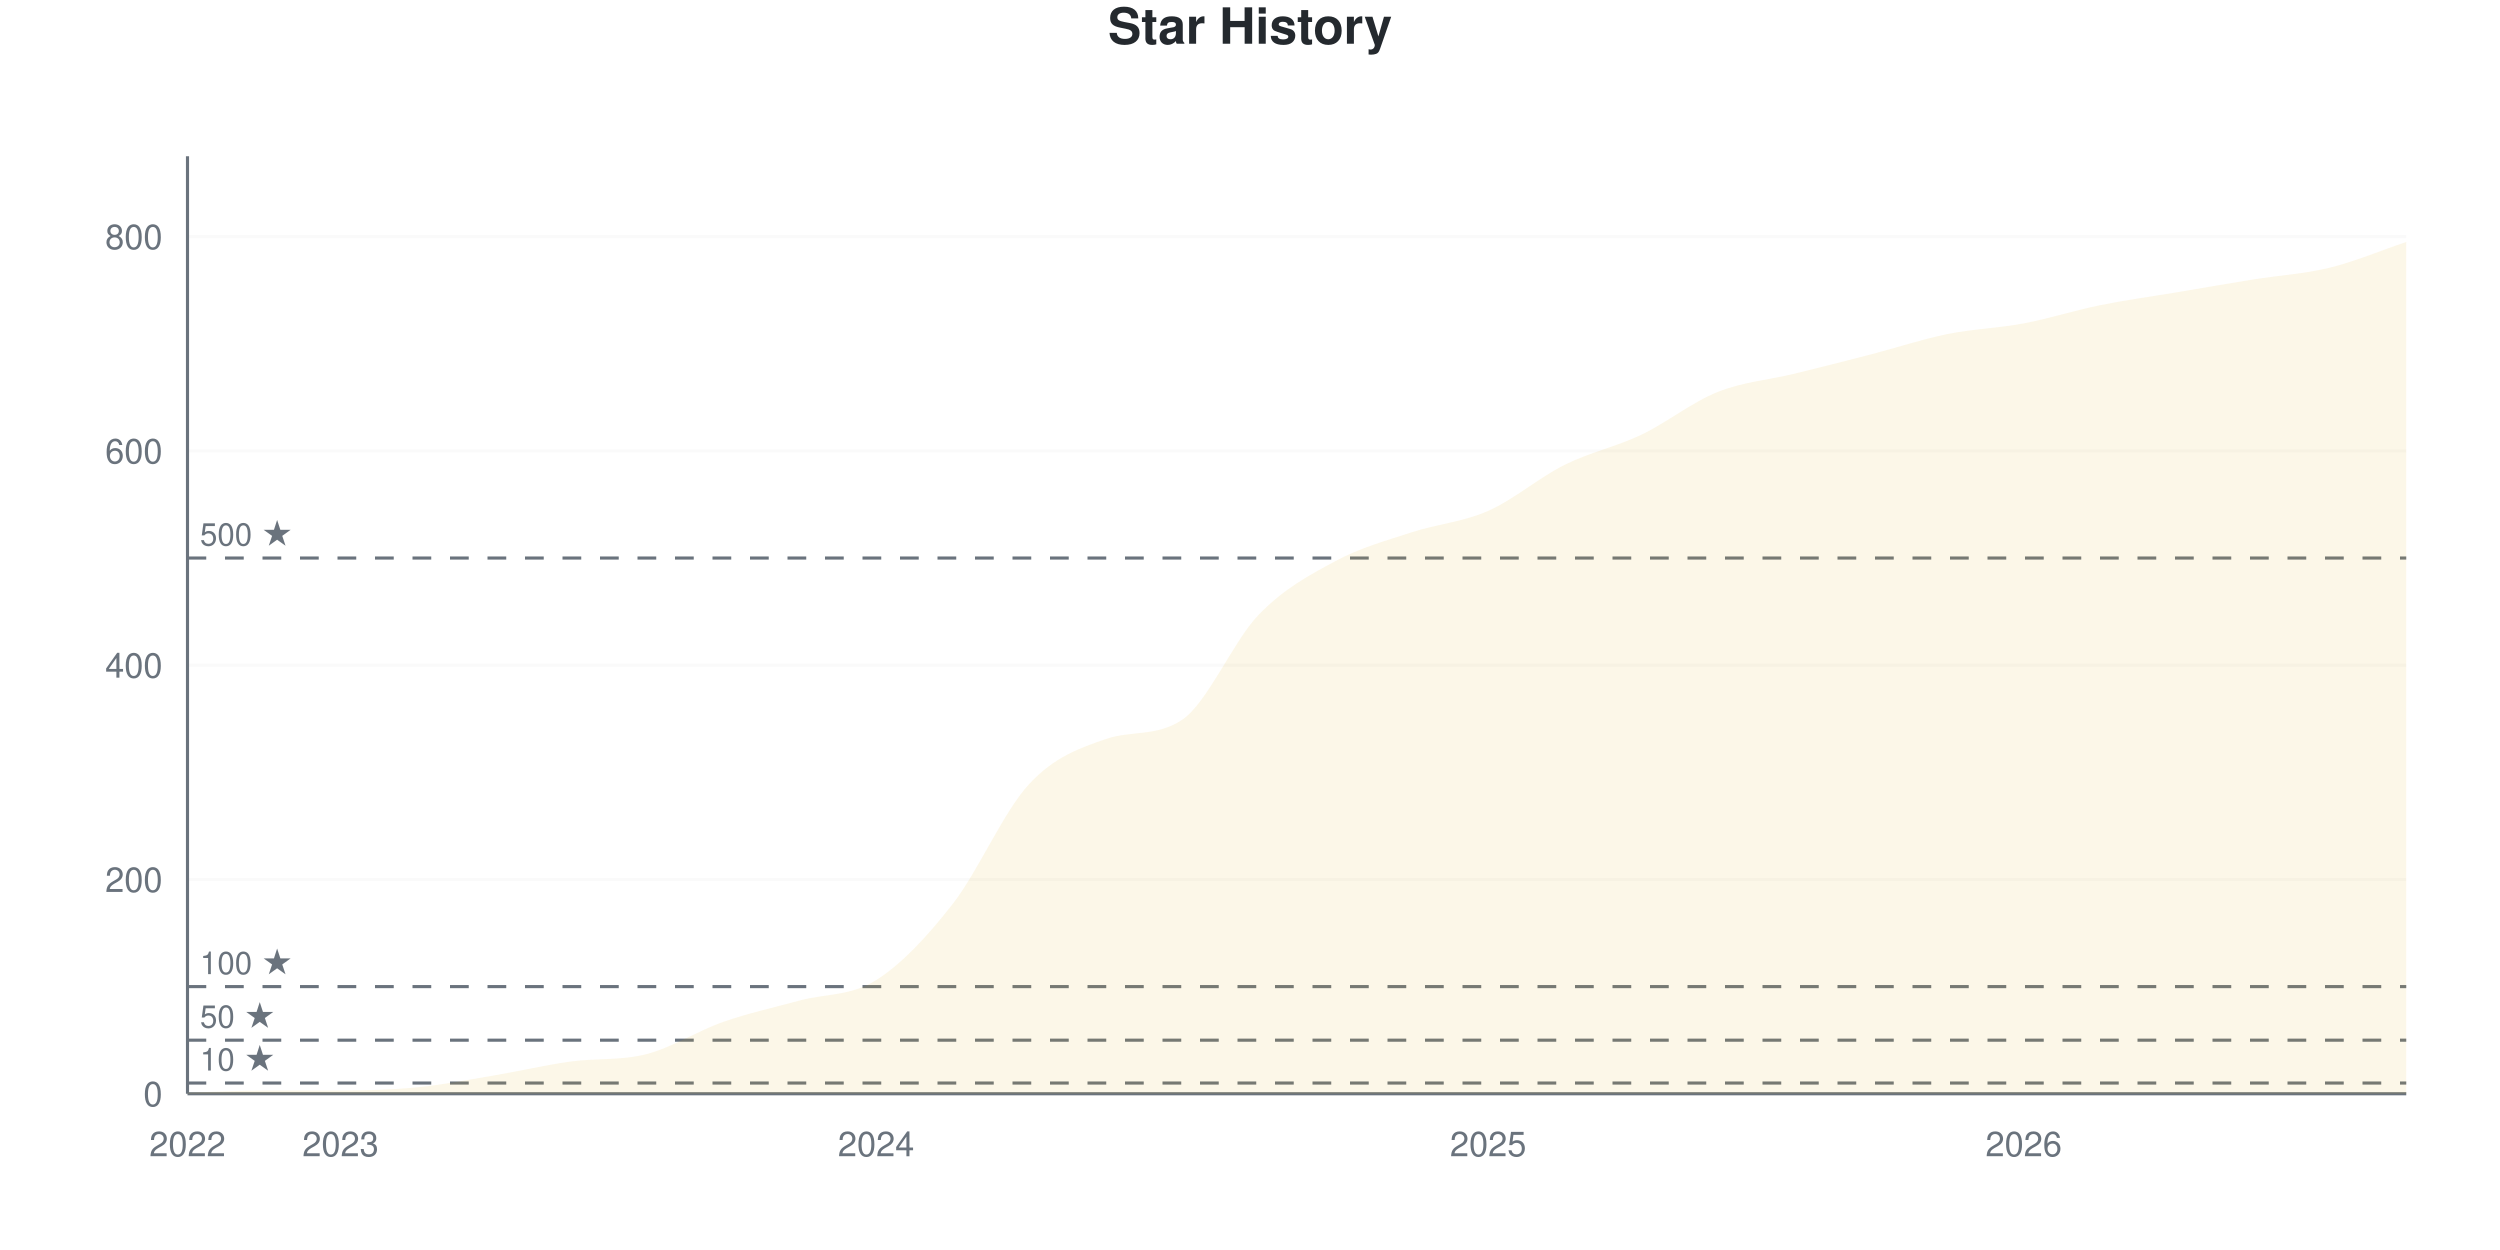
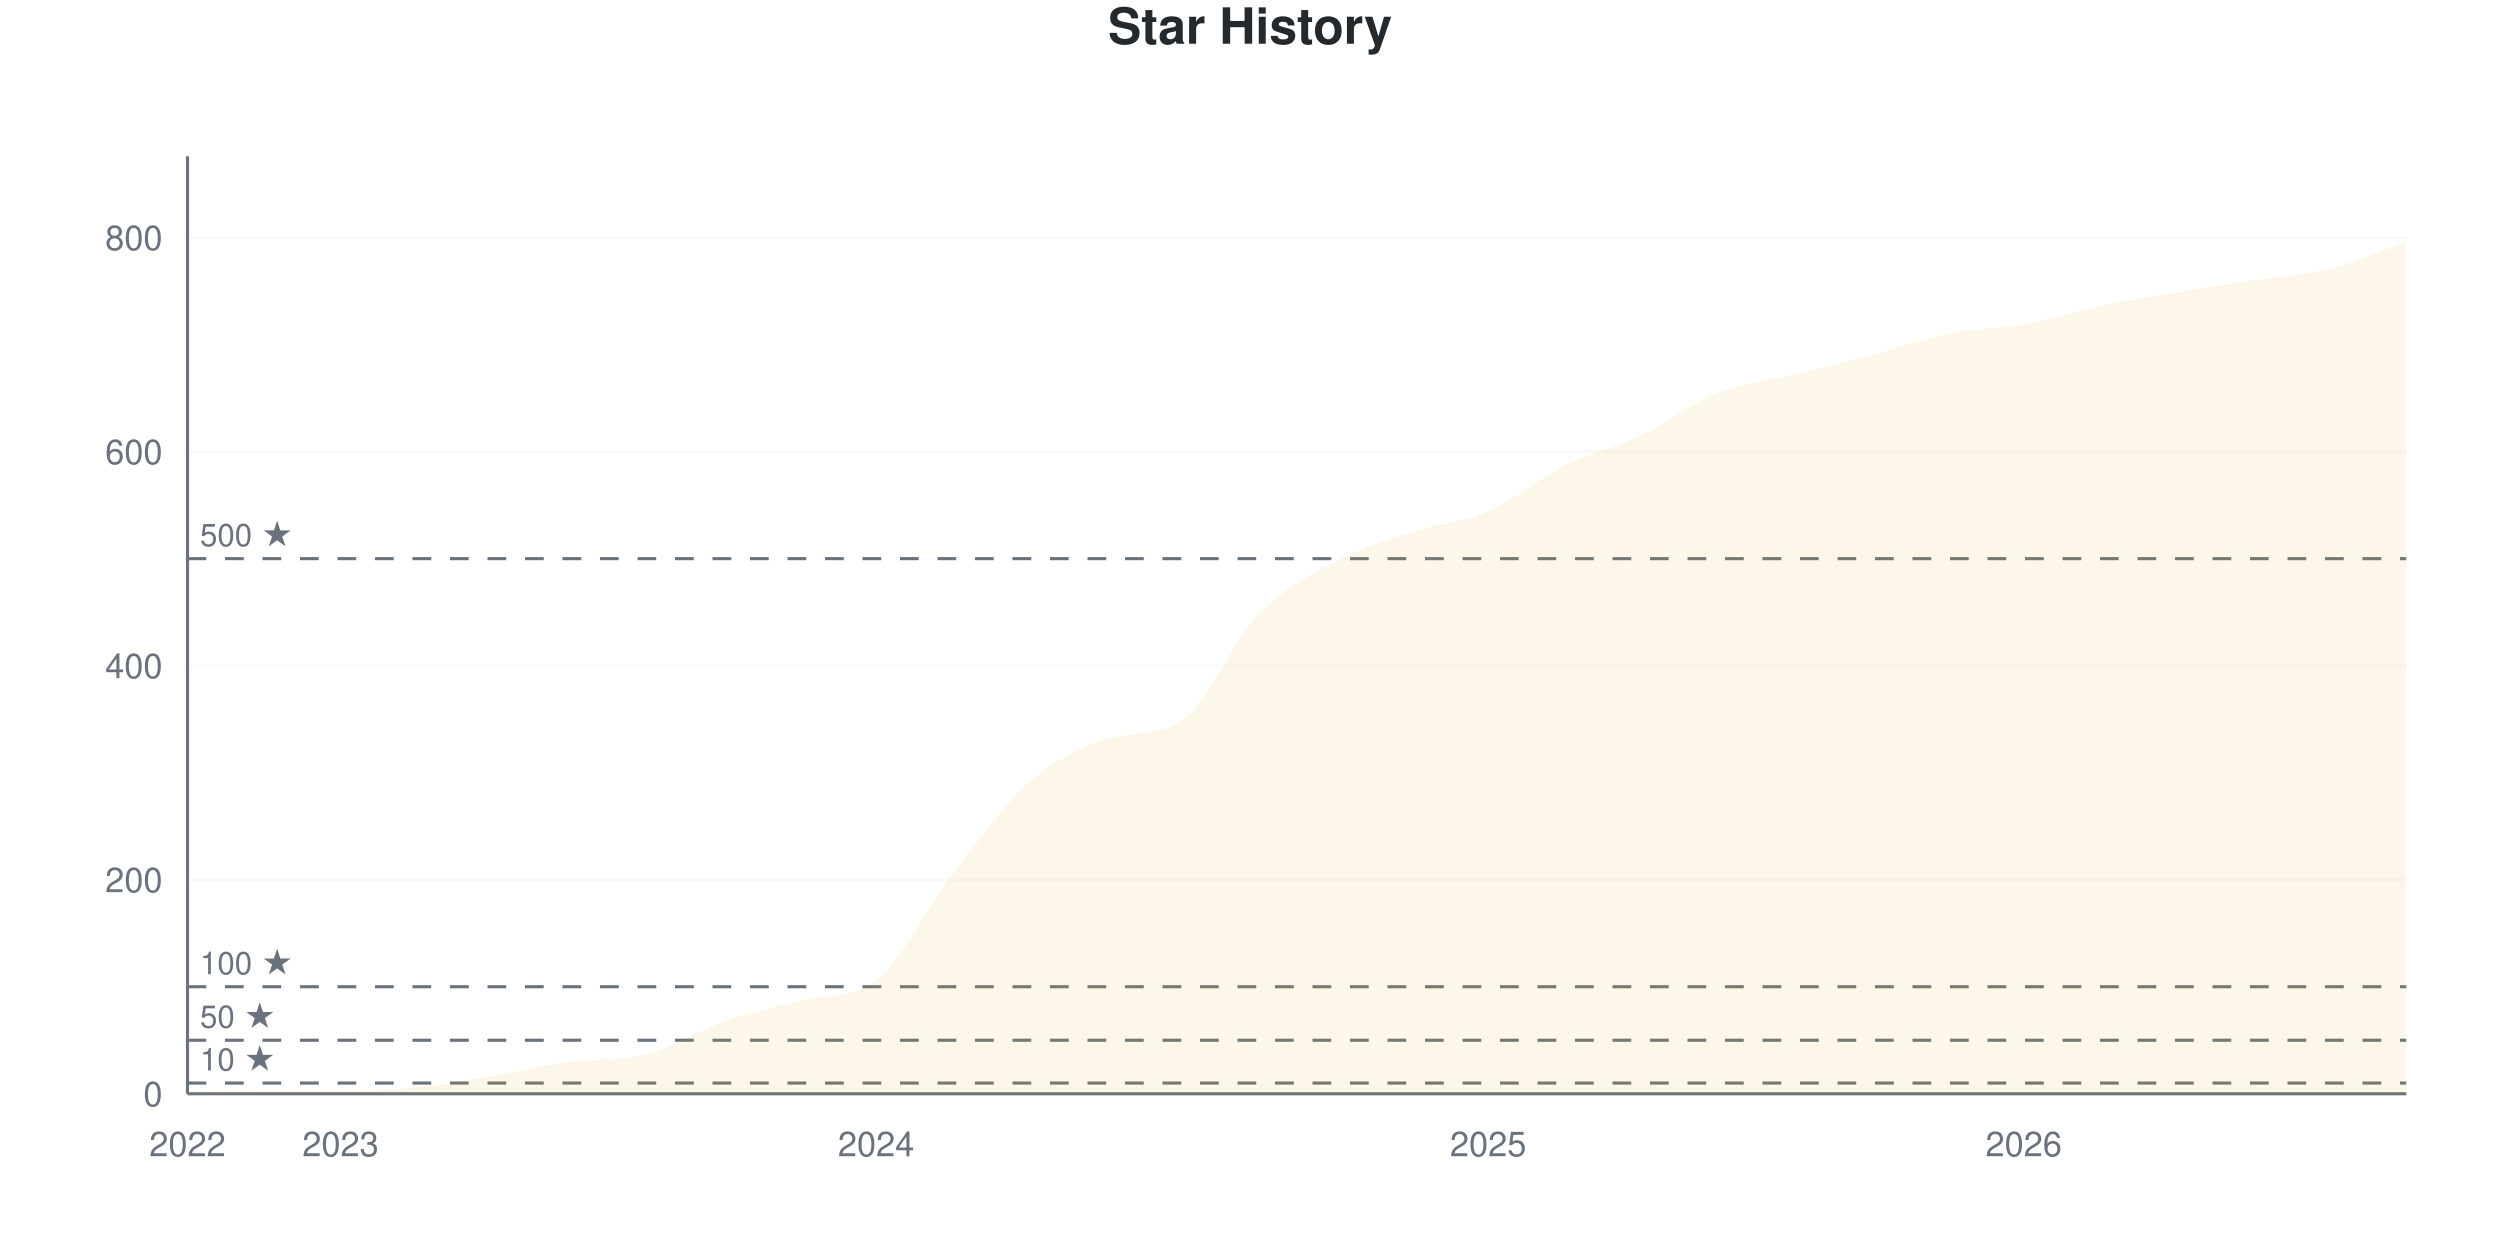
<svg xmlns="http://www.w3.org/2000/svg" viewBox="0 0 800 400" width="800" height="400">
  <style>
    @keyframes drawLine {
      to { stroke-dashoffset: 0; }
    }
    @keyframes fadeInPoint {
      from { opacity: 0; }
      to { opacity: 1; }
    }
    .data-line-0 {
      stroke-dasharray: 1187;
      stroke-dashoffset: 1187;
      animation: drawLine 2s ease-out forwards;
    }
    .data-point {
      opacity: 0;
      animation: fadeInPoint 0.5s ease-out forwards;
    }
    .chart-bg { fill: #fff; }
    .chart-text { fill: #24292e; }
    .chart-muted { fill: #6a737d; }
    .chart-grid { stroke: #eee; }
    .chart-axis { stroke: #6a737d; }
    @media (prefers-color-scheme: dark) {
      .chart-bg { fill: #0d1117; }
      .chart-text { fill: #e6edf3; }
      .chart-muted { fill: #8b949e; }
      .chart-grid { stroke: #21262d; }
      .chart-axis { stroke: #8b949e; }
    }
  </style>
  <rect width="800" height="400" class="chart-bg" />
  <text x="400" y="14" text-anchor="middle" class="chart-text" font-size="16" font-weight="bold" font-family="-apple-system, BlinkMacSystemFont, 'Segoe UI', Helvetica, Arial, sans-serif">Star History</text>
  <g class="grid">
    <line x1="60" y1="350" x2="770" y2="350" class="chart-grid" stroke-opacity="0.3" />
    <text x="52" y="354" text-anchor="end" class="chart-muted" font-size="11" font-family="-apple-system, BlinkMacSystemFont, 'Segoe UI', Helvetica, Arial, sans-serif">0</text>
-     <line x1="60" y1="281.429" x2="770" y2="281.429" class="chart-grid" stroke-opacity="0.3" />
-     <text x="52" y="285.429" text-anchor="end" class="chart-muted" font-size="11" font-family="-apple-system, BlinkMacSystemFont, 'Segoe UI', Helvetica, Arial, sans-serif">200</text>
-     <line x1="60" y1="212.857" x2="770" y2="212.857" class="chart-grid" stroke-opacity="0.3" />
-     <text x="52" y="216.857" text-anchor="end" class="chart-muted" font-size="11" font-family="-apple-system, BlinkMacSystemFont, 'Segoe UI', Helvetica, Arial, sans-serif">400</text>
-     <line x1="60" y1="144.286" x2="770" y2="144.286" class="chart-grid" stroke-opacity="0.3" />
-     <text x="52" y="148.286" text-anchor="end" class="chart-muted" font-size="11" font-family="-apple-system, BlinkMacSystemFont, 'Segoe UI', Helvetica, Arial, sans-serif">600</text>
-     <line x1="60" y1="75.714" x2="770" y2="75.714" class="chart-grid" stroke-opacity="0.3" />
-     <text x="52" y="79.714" text-anchor="end" class="chart-muted" font-size="11" font-family="-apple-system, BlinkMacSystemFont, 'Segoe UI', Helvetica, Arial, sans-serif">800</text>
+     <line x1="60" y1="281.507" x2="770" y2="281.507" class="chart-grid" stroke-opacity="0.3" />
+     <text x="52" y="285.507" text-anchor="end" class="chart-muted" font-size="11" font-family="-apple-system, BlinkMacSystemFont, 'Segoe UI', Helvetica, Arial, sans-serif">200</text>
+     <line x1="60" y1="213.014" x2="770" y2="213.014" class="chart-grid" stroke-opacity="0.3" />
+     <text x="52" y="217.014" text-anchor="end" class="chart-muted" font-size="11" font-family="-apple-system, BlinkMacSystemFont, 'Segoe UI', Helvetica, Arial, sans-serif">400</text>
+     <line x1="60" y1="144.521" x2="770" y2="144.521" class="chart-grid" stroke-opacity="0.3" />
+     <text x="52" y="148.521" text-anchor="end" class="chart-muted" font-size="11" font-family="-apple-system, BlinkMacSystemFont, 'Segoe UI', Helvetica, Arial, sans-serif">600</text>
+     <line x1="60" y1="76.027" x2="770" y2="76.027" class="chart-grid" stroke-opacity="0.3" />
+     <text x="52" y="80.027" text-anchor="end" class="chart-muted" font-size="11" font-family="-apple-system, BlinkMacSystemFont, 'Segoe UI', Helvetica, Arial, sans-serif">800</text>
  </g>
  <g class="milestones">
-     <line x1="60" y1="346.571" x2="770" y2="346.571" class="chart-axis" stroke-width="1" stroke-dasharray="6,6" />
-     <text x="64" y="342.571" class="chart-muted" font-size="10" font-family="-apple-system, BlinkMacSystemFont, 'Segoe UI', Helvetica, Arial, sans-serif">10 ★</text>
-     <line x1="60" y1="332.857" x2="770" y2="332.857" class="chart-axis" stroke-width="1" stroke-dasharray="6,6" />
-     <text x="64" y="328.857" class="chart-muted" font-size="10" font-family="-apple-system, BlinkMacSystemFont, 'Segoe UI', Helvetica, Arial, sans-serif">50 ★</text>
-     <line x1="60" y1="315.714" x2="770" y2="315.714" class="chart-axis" stroke-width="1" stroke-dasharray="6,6" />
-     <text x="64" y="311.714" class="chart-muted" font-size="10" font-family="-apple-system, BlinkMacSystemFont, 'Segoe UI', Helvetica, Arial, sans-serif">100 ★</text>
-     <line x1="60" y1="178.571" x2="770" y2="178.571" class="chart-axis" stroke-width="1" stroke-dasharray="6,6" />
-     <text x="64" y="174.571" class="chart-muted" font-size="10" font-family="-apple-system, BlinkMacSystemFont, 'Segoe UI', Helvetica, Arial, sans-serif">500 ★</text>
+     <line x1="60" y1="346.575" x2="770" y2="346.575" class="chart-axis" stroke-width="1" stroke-dasharray="6,6" />
+     <text x="64" y="342.575" class="chart-muted" font-size="10" font-family="-apple-system, BlinkMacSystemFont, 'Segoe UI', Helvetica, Arial, sans-serif">10 ★</text>
+     <line x1="60" y1="332.877" x2="770" y2="332.877" class="chart-axis" stroke-width="1" stroke-dasharray="6,6" />
+     <text x="64" y="328.877" class="chart-muted" font-size="10" font-family="-apple-system, BlinkMacSystemFont, 'Segoe UI', Helvetica, Arial, sans-serif">50 ★</text>
+     <line x1="60" y1="315.753" x2="770" y2="315.753" class="chart-axis" stroke-width="1" stroke-dasharray="6,6" />
+     <text x="64" y="311.753" class="chart-muted" font-size="10" font-family="-apple-system, BlinkMacSystemFont, 'Segoe UI', Helvetica, Arial, sans-serif">100 ★</text>
+     <line x1="60" y1="178.767" x2="770" y2="178.767" class="chart-axis" stroke-width="1" stroke-dasharray="6,6" />
+     <text x="64" y="174.767" class="chart-muted" font-size="10" font-family="-apple-system, BlinkMacSystemFont, 'Segoe UI', Helvetica, Arial, sans-serif">500 ★</text>
  </g>
  <g class="x-axis">
    <text x="60" y="370" text-anchor="middle" class="chart-muted" font-size="11" font-family="-apple-system, BlinkMacSystemFont, 'Segoe UI', Helvetica, Arial, sans-serif">2022</text>
    <text x="108.966" y="370" text-anchor="middle" class="chart-muted" font-size="11" font-family="-apple-system, BlinkMacSystemFont, 'Segoe UI', Helvetica, Arial, sans-serif">2023</text>
    <text x="280.345" y="370" text-anchor="middle" class="chart-muted" font-size="11" font-family="-apple-system, BlinkMacSystemFont, 'Segoe UI', Helvetica, Arial, sans-serif">2024</text>
    <text x="476.207" y="370" text-anchor="middle" class="chart-muted" font-size="11" font-family="-apple-system, BlinkMacSystemFont, 'Segoe UI', Helvetica, Arial, sans-serif">2025</text>
    <text x="647.586" y="370" text-anchor="middle" class="chart-muted" font-size="11" font-family="-apple-system, BlinkMacSystemFont, 'Segoe UI', Helvetica, Arial, sans-serif">2026</text>
  </g>
  <line x1="60" y1="50" x2="60" y2="350" class="chart-axis" stroke-width="1" />
  <line x1="60" y1="350" x2="770" y2="350" class="chart-axis" stroke-width="1" />
-   <path d="M60,350 L60,349.657 C68.161,349.429 76.322,348.971 84.483,348.971 C92.644,348.971 100.805,348.971 108.966,348.971 C117.126,348.971 125.287,348.743 133.448,347.943 C141.609,347.143 149.77,345.543 157.931,344.171 C166.092,342.8 174.253,340.856 182.414,339.714 C190.575,338.573 198.736,339.426 206.897,337.314 C215.057,335.203 223.218,329.886 231.379,327.029 C239.54,324.171 247.701,322.4 255.862,320.171 C264.023,317.943 272.184,318.8 280.345,313.657 C288.506,308.514 296.667,299.771 304.828,289.314 C312.989,278.857 321.149,259.714 329.31,250.914 C337.471,242.114 345.632,239.35 353.793,236.514 C361.954,233.679 370.115,235.824 378.276,230.343 C386.437,224.861 394.598,205.2 402.759,196.743 C410.92,188.286 419.08,184 427.241,179.6 C435.402,175.2 443.563,173.029 451.724,170.343 C459.885,167.657 468.046,167.086 476.207,163.486 C484.368,159.886 492.529,152.8 500.69,148.743 C508.851,144.686 517.011,143.029 525.172,139.143 C533.333,135.257 541.494,128.686 549.655,125.429 C557.816,122.171 565.977,121.6 574.138,119.6 C582.299,117.6 590.46,115.543 598.621,113.429 C606.782,111.314 614.943,108.571 623.103,106.914 C631.264,105.257 639.425,105.029 647.586,103.486 C655.747,101.943 663.908,99.314 672.069,97.657 C680.23,96 688.391,94.914 696.552,93.543 C704.713,92.171 712.874,90.743 721.034,89.429 C729.195,88.114 737.356,87.657 745.517,85.657 C753.678,83.657 761.839,80.171 770,77.429 L770,350 L60,350 Z" fill="#dfb317" fill-opacity="0.1" />
-   <path d="M60,350 L60,349.657 C68.161,349.429 76.322,348.971 84.483,348.971 C92.644,348.971 100.805,348.971 108.966,348.971 C117.126,348.971 125.287,348.743 133.448,347.943 C141.609,347.143 149.77,345.543 157.931,344.171 C166.092,342.8 174.253,340.856 182.414,339.714 C190.575,338.573 198.736,339.426 206.897,337.314 C215.057,335.203 223.218,329.886 231.379,327.029 C239.54,324.171 247.701,322.4 255.862,320.171 C264.023,317.943 272.184,318.8 280.345,313.657 C288.506,308.514 296.667,299.771 304.828,289.314 C312.989,278.857 321.149,259.714 329.31,250.914 C337.471,242.114 345.632,239.35 353.793,236.514 C361.954,233.679 370.115,235.824 378.276,230.343 C386.437,224.861 394.598,205.2 402.759,196.743 C410.92,188.286 419.08,184 427.241,179.6 C435.402,175.2 443.563,173.029 451.724,170.343 C459.885,167.657 468.046,167.086 476.207,163.486 C484.368,159.886 492.529,152.8 500.69,148.743 C508.851,144.686 517.011,143.029 525.172,139.143 C533.333,135.257 541.494,128.686 549.655,125.429 C557.816,122.171 565.977,121.6 574.138,119.6 C582.299,117.6 590.46,115.543 598.621,113.429 C606.782,111.314 614.943,108.571 623.103,106.914 C631.264,105.257 639.425,105.029 647.586,103.486 C655.747,101.943 663.908,99.314 672.069,97.657 C680.23,96 688.391,94.914 696.552,93.543 C704.713,92.171 712.874,90.743 721.034,89.429 C729.195,88.114 737.356,87.657 745.517,85.657 C753.678,83.657 761.839,80.171 770,77.429" fill="none" stroke="#dfb317" stroke-width="2.5" class="data-line-0" />
+   <path d="M60,350 L60,349.658 C68.161,349.429 76.322,348.973 84.483,348.973 C92.644,348.973 100.805,348.973 108.966,348.973 C117.126,348.973 125.287,348.744 133.448,347.945 C141.609,347.146 149.77,345.548 157.931,344.178 C166.092,342.808 174.253,340.866 182.414,339.726 C190.575,338.586 198.736,339.438 206.897,337.329 C215.057,335.22 223.218,329.909 231.379,327.055 C239.54,324.201 247.701,322.247 255.862,320.205 C264.023,318.164 272.184,319.877 280.345,313.699 C288.506,307.52 296.667,290.354 304.828,279.795 C312.989,269.235 321.149,257.534 329.31,250.342 C337.471,243.151 345.632,239.382 353.793,236.644 C361.954,233.906 370.115,236.002 378.276,230.479 C386.437,224.956 394.598,205.023 402.759,196.575 C410.92,188.128 419.08,184.189 427.241,179.795 C435.402,175.4 443.563,172.888 451.724,170.205 C459.885,167.523 468.046,167.237 476.207,163.699 C484.368,160.16 492.529,153.025 500.69,148.973 C508.851,144.92 517.011,143.265 525.172,139.384 C533.333,135.502 541.494,128.938 549.655,125.685 C557.816,122.432 565.977,121.861 574.138,119.863 C582.299,117.865 590.46,115.868 598.621,113.699 C606.782,111.53 614.943,108.505 623.103,106.849 C631.264,105.194 639.425,105.251 647.586,103.767 C655.747,102.283 663.908,99.658 672.069,97.945 C680.23,96.233 688.391,94.863 696.552,93.493 C704.713,92.123 712.874,90.982 721.034,89.726 C729.195,88.47 737.356,88.014 745.517,85.959 C753.678,83.904 761.839,80.251 770,77.397 L770,350 L60,350 Z" fill="#dfb317" fill-opacity="0.1" />
+   <path d="M60,350 L60,349.658 C68.161,349.429 76.322,348.973 84.483,348.973 C92.644,348.973 100.805,348.973 108.966,348.973 C117.126,348.973 125.287,348.744 133.448,347.945 C141.609,347.146 149.77,345.548 157.931,344.178 C166.092,342.808 174.253,340.866 182.414,339.726 C190.575,338.586 198.736,339.438 206.897,337.329 C215.057,335.22 223.218,329.909 231.379,327.055 C239.54,324.201 247.701,322.247 255.862,320.205 C264.023,318.164 272.184,319.877 280.345,313.699 C288.506,307.52 296.667,290.354 304.828,279.795 C312.989,269.235 321.149,257.534 329.31,250.342 C337.471,243.151 345.632,239.382 353.793,236.644 C361.954,233.906 370.115,236.002 378.276,230.479 C386.437,224.956 394.598,205.023 402.759,196.575 C410.92,188.128 419.08,184.189 427.241,179.795 C435.402,175.4 443.563,172.888 451.724,170.205 C459.885,167.523 468.046,167.237 476.207,163.699 C484.368,160.16 492.529,153.025 500.69,148.973 C508.851,144.92 517.011,143.265 525.172,139.384 C533.333,135.502 541.494,128.938 549.655,125.685 C557.816,122.432 565.977,121.861 574.138,119.863 C582.299,117.865 590.46,115.868 598.621,113.699 C606.782,111.53 614.943,108.505 623.103,106.849 C631.264,105.194 639.425,105.251 647.586,103.767 C655.747,102.283 663.908,99.658 672.069,97.945 C680.23,96.233 688.391,94.863 696.552,93.493 C704.713,92.123 712.874,90.982 721.034,89.726 C729.195,88.47 737.356,88.014 745.517,85.959 C753.678,83.904 761.839,80.251 770,77.397" fill="none" stroke="#dfb317" stroke-width="2.5" class="data-line-0" />
  <g class="points">
-     <circle cx="60" cy="349.657" r="4" fill="#dfb317" class="data-point" style="animation-delay: 1.50s" />
-     <circle cx="84.483" cy="348.971" r="4" fill="#dfb317" class="data-point" style="animation-delay: 1.55s" />
-     <circle cx="108.966" cy="348.971" r="4" fill="#dfb317" class="data-point" style="animation-delay: 1.60s" />
-     <circle cx="133.448" cy="347.943" r="4" fill="#dfb317" class="data-point" style="animation-delay: 1.65s" />
-     <circle cx="157.931" cy="344.171" r="4" fill="#dfb317" class="data-point" style="animation-delay: 1.70s" />
-     <circle cx="182.414" cy="339.714" r="4" fill="#dfb317" class="data-point" style="animation-delay: 1.75s" />
-     <circle cx="206.897" cy="337.314" r="4" fill="#dfb317" class="data-point" style="animation-delay: 1.80s" />
-     <circle cx="231.379" cy="327.029" r="4" fill="#dfb317" class="data-point" style="animation-delay: 1.85s" />
-     <circle cx="255.862" cy="320.171" r="4" fill="#dfb317" class="data-point" style="animation-delay: 1.90s" />
-     <circle cx="280.345" cy="313.657" r="4" fill="#dfb317" class="data-point" style="animation-delay: 1.95s" />
-     <circle cx="304.828" cy="289.314" r="4" fill="#dfb317" class="data-point" style="animation-delay: 2.00s" />
-     <circle cx="329.31" cy="250.914" r="4" fill="#dfb317" class="data-point" style="animation-delay: 2.05s" />
-     <circle cx="353.793" cy="236.514" r="4" fill="#dfb317" class="data-point" style="animation-delay: 2.10s" />
-     <circle cx="378.276" cy="230.343" r="4" fill="#dfb317" class="data-point" style="animation-delay: 2.15s" />
-     <circle cx="402.759" cy="196.743" r="4" fill="#dfb317" class="data-point" style="animation-delay: 2.20s" />
-     <circle cx="427.241" cy="179.6" r="4" fill="#dfb317" class="data-point" style="animation-delay: 2.25s" />
-     <circle cx="451.724" cy="170.343" r="4" fill="#dfb317" class="data-point" style="animation-delay: 2.30s" />
-     <circle cx="476.207" cy="163.486" r="4" fill="#dfb317" class="data-point" style="animation-delay: 2.35s" />
-     <circle cx="500.69" cy="148.743" r="4" fill="#dfb317" class="data-point" style="animation-delay: 2.40s" />
-     <circle cx="525.172" cy="139.143" r="4" fill="#dfb317" class="data-point" style="animation-delay: 2.45s" />
-     <circle cx="549.655" cy="125.429" r="4" fill="#dfb317" class="data-point" style="animation-delay: 2.50s" />
-     <circle cx="574.138" cy="119.6" r="4" fill="#dfb317" class="data-point" style="animation-delay: 2.55s" />
-     <circle cx="598.621" cy="113.429" r="4" fill="#dfb317" class="data-point" style="animation-delay: 2.60s" />
-     <circle cx="623.103" cy="106.914" r="4" fill="#dfb317" class="data-point" style="animation-delay: 2.65s" />
-     <circle cx="647.586" cy="103.486" r="4" fill="#dfb317" class="data-point" style="animation-delay: 2.70s" />
-     <circle cx="672.069" cy="97.657" r="4" fill="#dfb317" class="data-point" style="animation-delay: 2.75s" />
-     <circle cx="696.552" cy="93.543" r="4" fill="#dfb317" class="data-point" style="animation-delay: 2.80s" />
-     <circle cx="721.034" cy="89.429" r="4" fill="#dfb317" class="data-point" style="animation-delay: 2.85s" />
-     <circle cx="745.517" cy="85.657" r="4" fill="#dfb317" class="data-point" style="animation-delay: 2.90s" />
-     <circle cx="770" cy="77.429" r="4" fill="#dfb317" class="data-point" style="animation-delay: 2.95s" />
+     <circle cx="60" cy="349.658" r="4" fill="#dfb317" class="data-point" style="animation-delay: 1.50s" />
+     <circle cx="84.483" cy="348.973" r="4" fill="#dfb317" class="data-point" style="animation-delay: 1.55s" />
+     <circle cx="108.966" cy="348.973" r="4" fill="#dfb317" class="data-point" style="animation-delay: 1.60s" />
+     <circle cx="133.448" cy="347.945" r="4" fill="#dfb317" class="data-point" style="animation-delay: 1.65s" />
+     <circle cx="157.931" cy="344.178" r="4" fill="#dfb317" class="data-point" style="animation-delay: 1.70s" />
+     <circle cx="182.414" cy="339.726" r="4" fill="#dfb317" class="data-point" style="animation-delay: 1.75s" />
+     <circle cx="206.897" cy="337.329" r="4" fill="#dfb317" class="data-point" style="animation-delay: 1.80s" />
+     <circle cx="231.379" cy="327.055" r="4" fill="#dfb317" class="data-point" style="animation-delay: 1.85s" />
+     <circle cx="255.862" cy="320.205" r="4" fill="#dfb317" class="data-point" style="animation-delay: 1.90s" />
+     <circle cx="280.345" cy="313.699" r="4" fill="#dfb317" class="data-point" style="animation-delay: 1.95s" />
+     <circle cx="304.828" cy="279.795" r="4" fill="#dfb317" class="data-point" style="animation-delay: 2.00s" />
+     <circle cx="329.31" cy="250.342" r="4" fill="#dfb317" class="data-point" style="animation-delay: 2.05s" />
+     <circle cx="353.793" cy="236.644" r="4" fill="#dfb317" class="data-point" style="animation-delay: 2.10s" />
+     <circle cx="378.276" cy="230.479" r="4" fill="#dfb317" class="data-point" style="animation-delay: 2.15s" />
+     <circle cx="402.759" cy="196.575" r="4" fill="#dfb317" class="data-point" style="animation-delay: 2.20s" />
+     <circle cx="427.241" cy="179.795" r="4" fill="#dfb317" class="data-point" style="animation-delay: 2.25s" />
+     <circle cx="451.724" cy="170.205" r="4" fill="#dfb317" class="data-point" style="animation-delay: 2.30s" />
+     <circle cx="476.207" cy="163.699" r="4" fill="#dfb317" class="data-point" style="animation-delay: 2.35s" />
+     <circle cx="500.69" cy="148.973" r="4" fill="#dfb317" class="data-point" style="animation-delay: 2.40s" />
+     <circle cx="525.172" cy="139.384" r="4" fill="#dfb317" class="data-point" style="animation-delay: 2.45s" />
+     <circle cx="549.655" cy="125.685" r="4" fill="#dfb317" class="data-point" style="animation-delay: 2.50s" />
+     <circle cx="574.138" cy="119.863" r="4" fill="#dfb317" class="data-point" style="animation-delay: 2.55s" />
+     <circle cx="598.621" cy="113.699" r="4" fill="#dfb317" class="data-point" style="animation-delay: 2.60s" />
+     <circle cx="623.103" cy="106.849" r="4" fill="#dfb317" class="data-point" style="animation-delay: 2.65s" />
+     <circle cx="647.586" cy="103.767" r="4" fill="#dfb317" class="data-point" style="animation-delay: 2.70s" />
+     <circle cx="672.069" cy="97.945" r="4" fill="#dfb317" class="data-point" style="animation-delay: 2.75s" />
+     <circle cx="696.552" cy="93.493" r="4" fill="#dfb317" class="data-point" style="animation-delay: 2.80s" />
+     <circle cx="721.034" cy="89.726" r="4" fill="#dfb317" class="data-point" style="animation-delay: 2.85s" />
+     <circle cx="745.517" cy="85.959" r="4" fill="#dfb317" class="data-point" style="animation-delay: 2.90s" />
+     <circle cx="770" cy="77.397" r="4" fill="#dfb317" class="data-point" style="animation-delay: 2.95s" />
  </g>
</svg>
